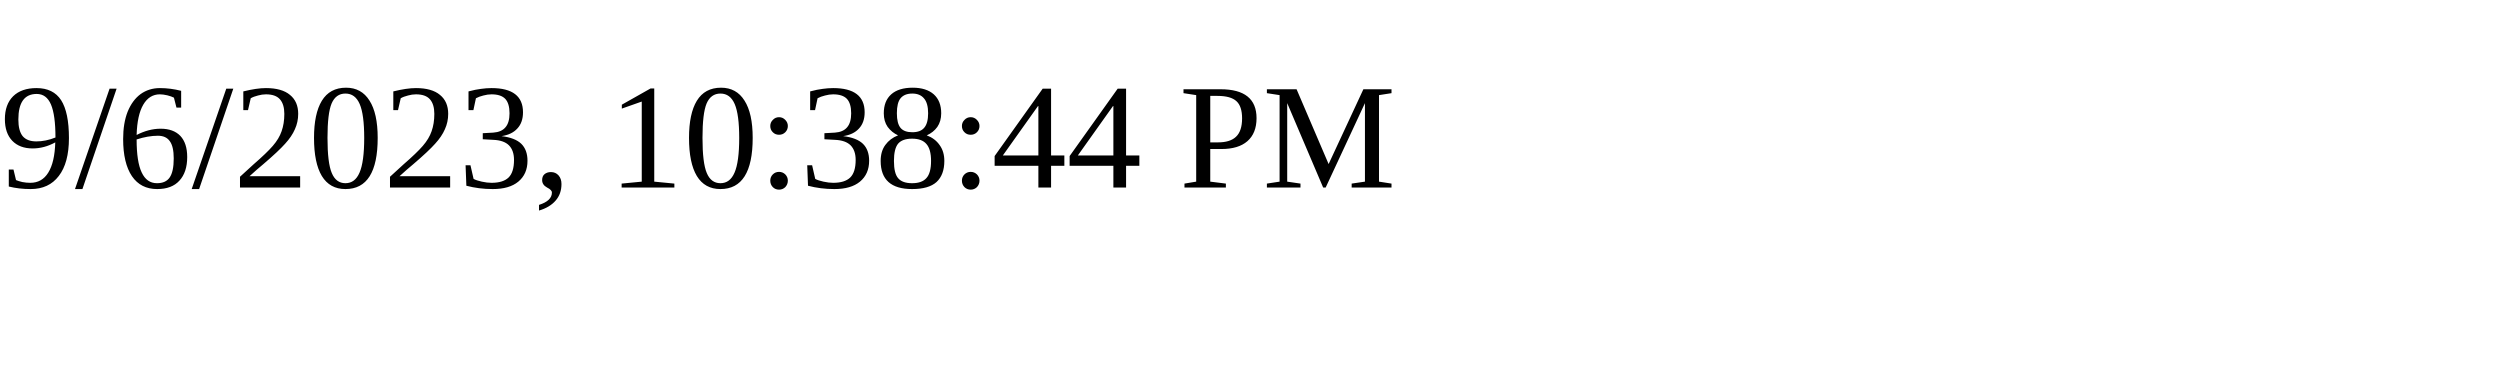
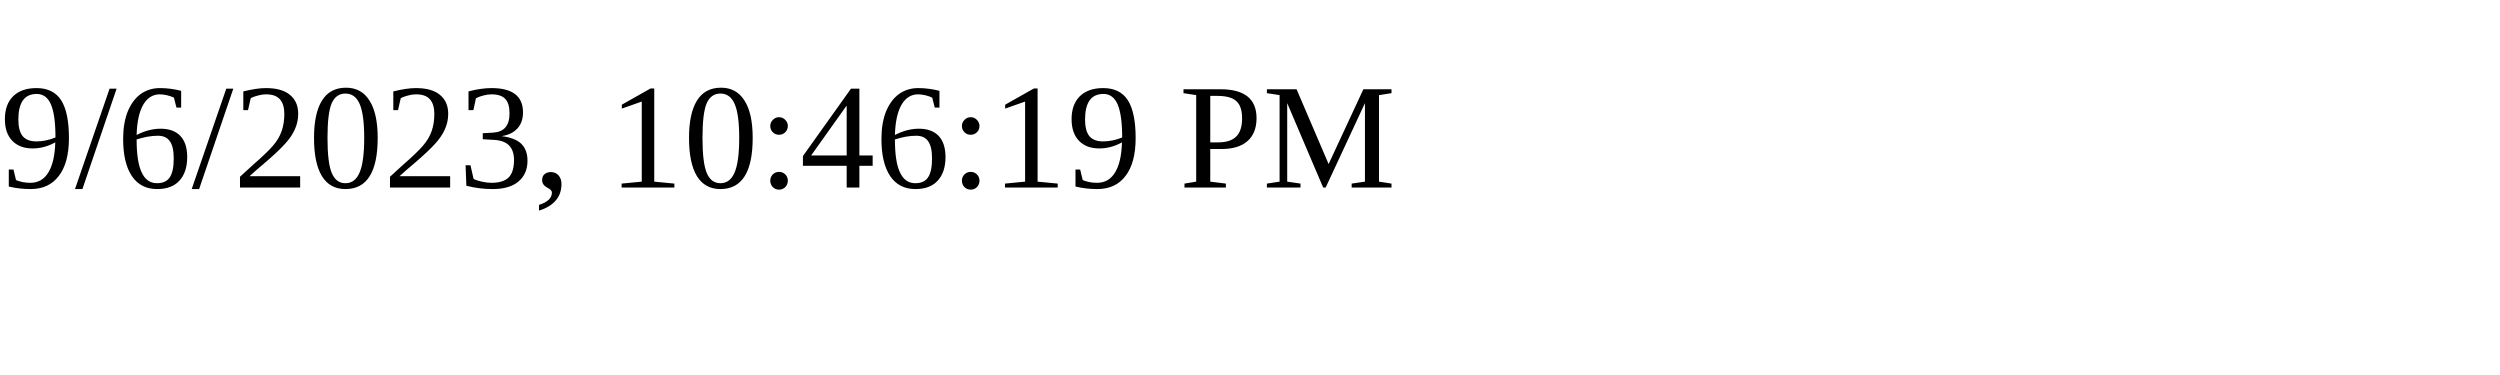
<svg xmlns="http://www.w3.org/2000/svg" height="30" width="200">
-   <text x="0" y="15">9/6/2023, 10:38:44 PM</text>
+   <text x="0" y="15">9/6/2023, 10:46:19 PM</text>
</svg>
